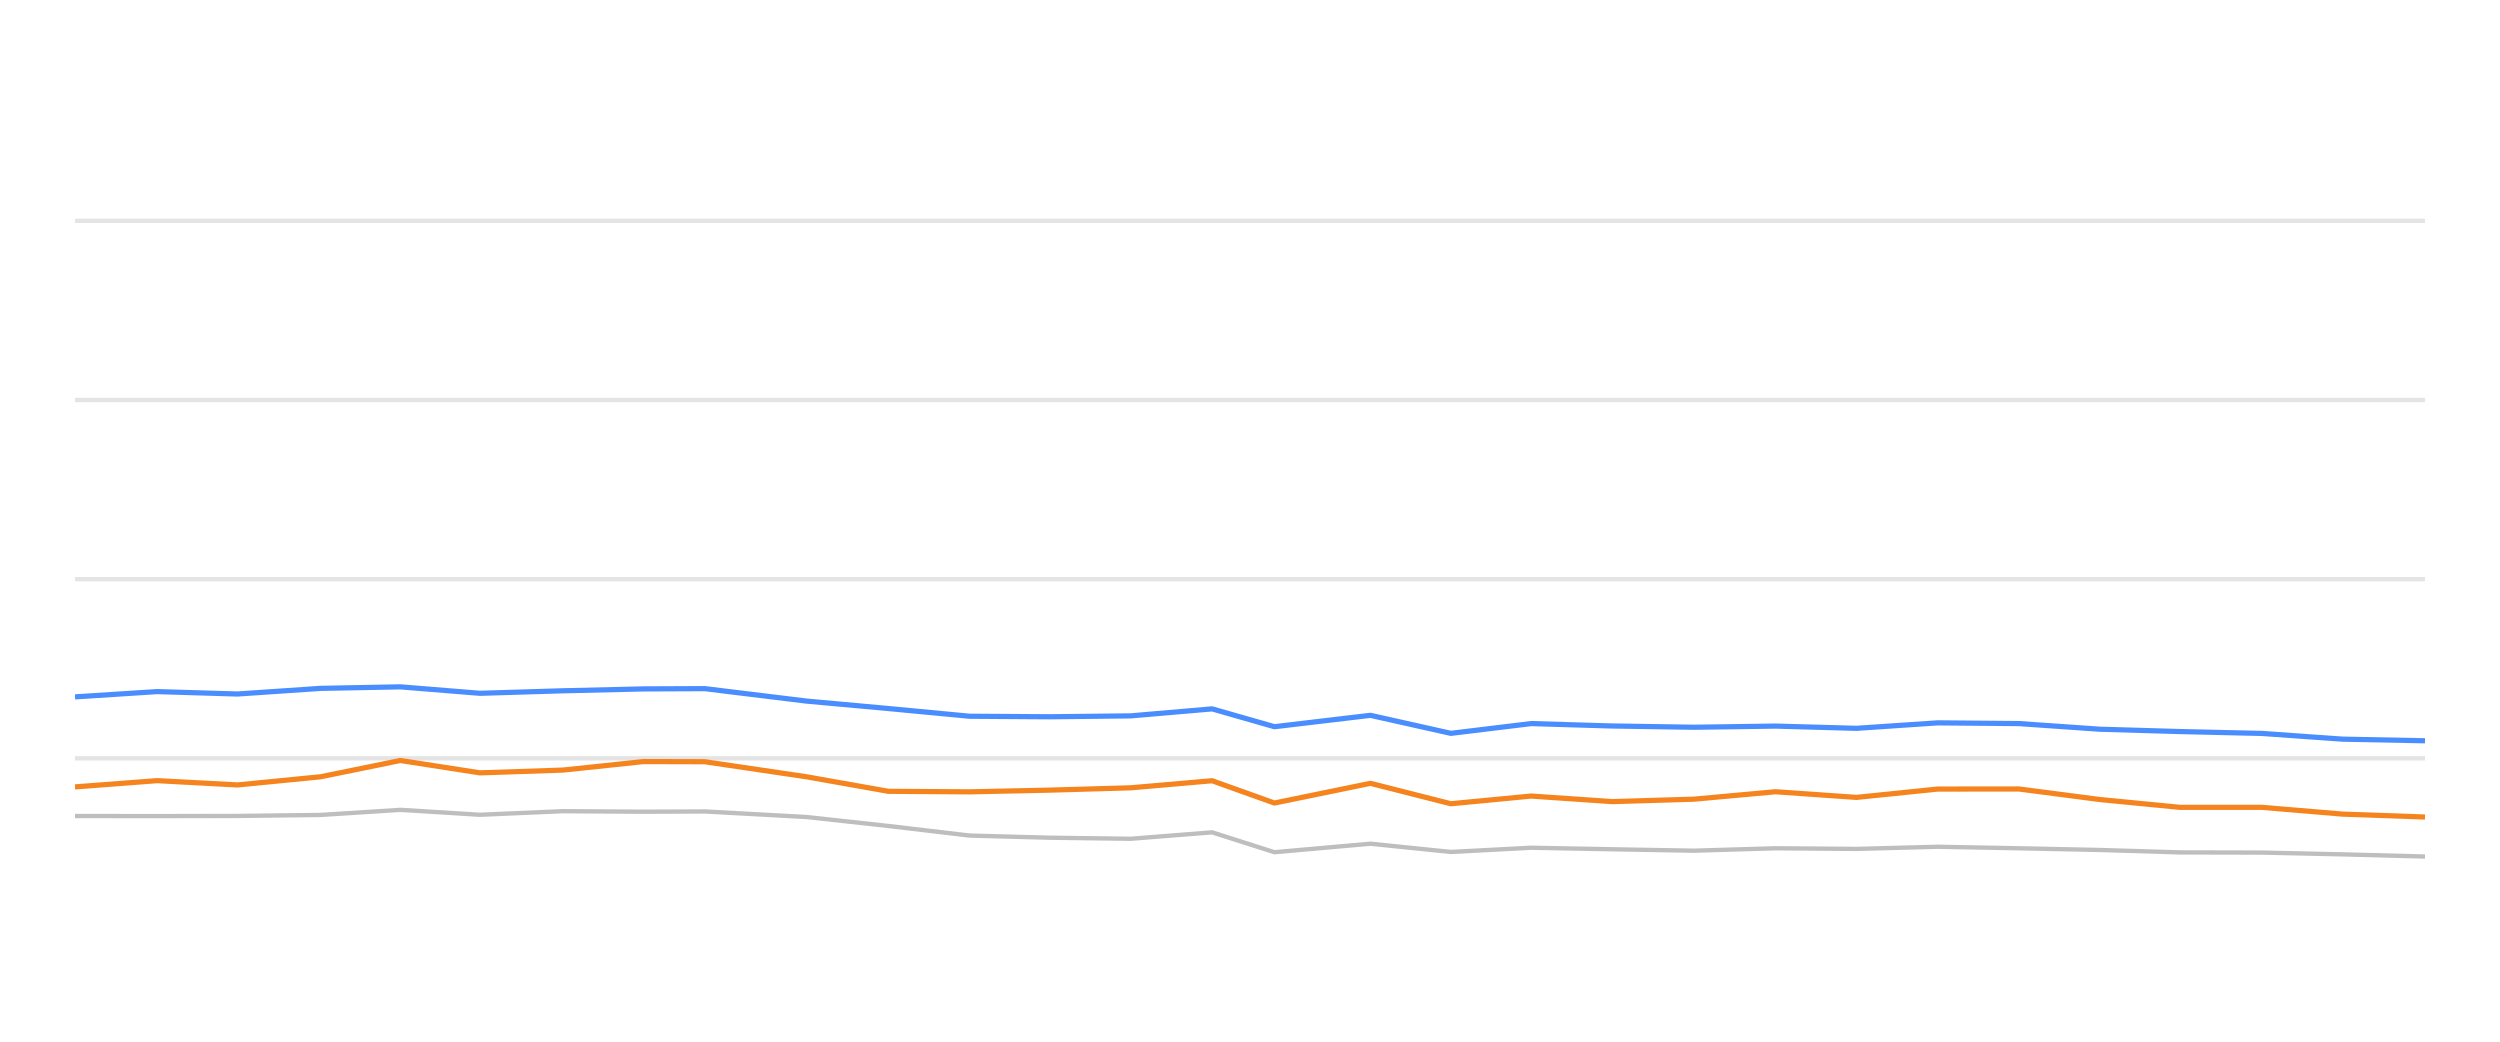
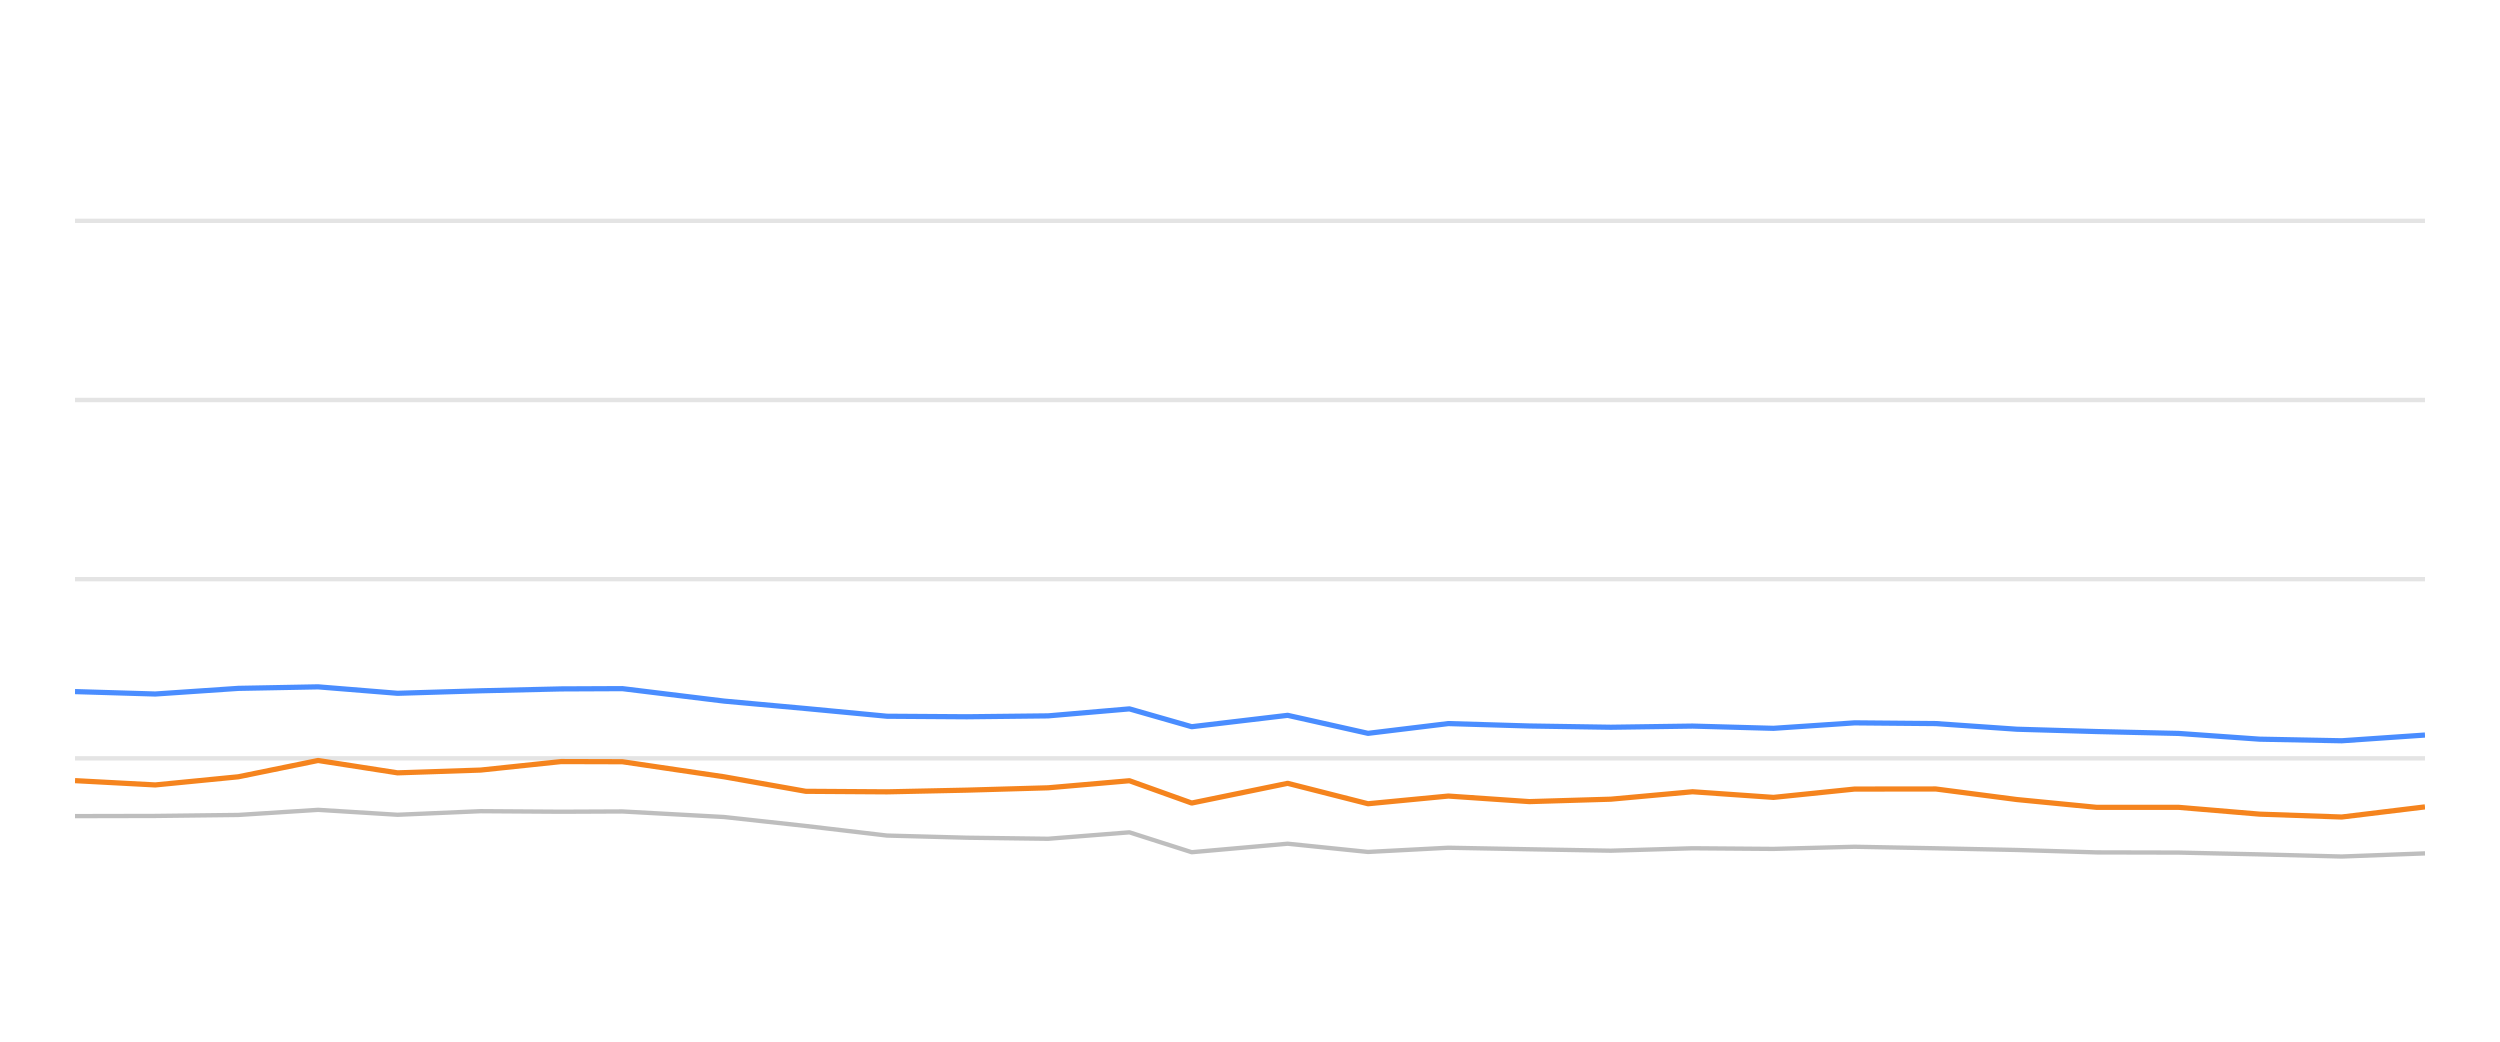
<svg xmlns="http://www.w3.org/2000/svg" width="288pt" height="120pt" viewBox="0 0 288 120" version="1.1">
  <defs>
    <style type="text/css">*{stroke-linejoin: round; stroke-linecap: butt}</style>
  </defs>
  <g id="figure_1">
    <g id="patch_1">
      <path d="M 0 120  L 288 120  L 288 0  L 0 0  L 0 120  z " style="fill: none; opacity: 0" />
    </g>
    <g id="axes_1">
      <g id="patch_2">
        <path d="M 8.64 108  L 279.36 108  L 279.36 4.8  L 8.64 4.8  L 8.64 108  z " style="fill: none" />
      </g>
      <g id="matplotlib.axis_1" />
      <g id="matplotlib.axis_2" />
      <g id="line2d_1">
-         <path d="M 8.64 87.36  L 279.36 87.36  " clip-path="url(#p0353257f3c)" style="fill: none; stroke: #b2b2b2; stroke-opacity: 0.35; stroke-width: 0.5; stroke-linecap: square" />
+         <path d="M 8.64 87.36  L 279.36 87.36  " clip-path="url(#p08998f6054)" style="fill: none; stroke: #b2b2b2; stroke-opacity: 0.35; stroke-width: 0.5; stroke-linecap: square" />
      </g>
      <g id="line2d_2">
-         <path d="M 8.64 66.72  L 279.36 66.72  " clip-path="url(#p0353257f3c)" style="fill: none; stroke: #b2b2b2; stroke-opacity: 0.35; stroke-width: 0.5; stroke-linecap: square" />
+         <path d="M 8.64 66.72  L 279.36 66.72  " clip-path="url(#p08998f6054)" style="fill: none; stroke: #b2b2b2; stroke-opacity: 0.35; stroke-width: 0.5; stroke-linecap: square" />
      </g>
      <g id="line2d_3">
-         <path d="M 8.64 46.08  L 279.36 46.08  " clip-path="url(#p0353257f3c)" style="fill: none; stroke: #b2b2b2; stroke-opacity: 0.35; stroke-width: 0.5; stroke-linecap: square" />
+         <path d="M 8.64 46.08  L 279.36 46.08  " clip-path="url(#p08998f6054)" style="fill: none; stroke: #b2b2b2; stroke-opacity: 0.35; stroke-width: 0.5; stroke-linecap: square" />
      </g>
      <g id="line2d_4">
-         <path d="M 8.64 25.44  L 279.36 25.44  " clip-path="url(#p0353257f3c)" style="fill: none; stroke: #b2b2b2; stroke-opacity: 0.35; stroke-width: 0.5; stroke-linecap: square" />
+         <path d="M 8.64 25.44  L 279.36 25.44  " clip-path="url(#p08998f6054)" style="fill: none; stroke: #b2b2b2; stroke-opacity: 0.35; stroke-width: 0.5; stroke-linecap: square" />
      </g>
      <g id="line2d_5">
-         <path d="M 8.64 94.006  L 18.104 94.016  L 27.356 93.996  L 36.927 93.882  L 46.122 93.294  L 55.281 93.862  L 64.858 93.449  L 74.144 93.511  L 81.192 93.48  L 92.919 94.12  L 102.331 95.152  L 111.689 96.256  L 120.902 96.504  L 130.264 96.627  L 139.636 95.884  L 146.815 98.175  L 157.873 97.195  L 167.136 98.144  L 176.394 97.659  L 185.732 97.835  L 195.127 98  L 204.539 97.721  L 213.866 97.794  L 223.215 97.546  L 232.572 97.721  L 241.913 97.917  L 251.118 98.196  L 260.564 98.217  L 269.901 98.423  L 279.36 98.671  " clip-path="url(#p0353257f3c)" style="fill: none; stroke: #bebebe; stroke-width: 0.5; stroke-linecap: round" />
+         <path d="M 8.64 94.016  L 17.887 93.996  L 27.454 93.882  L 36.643 93.294  L 45.798 93.862  L 55.37 93.449  L 64.652 93.511  L 71.696 93.48  L 83.417 94.12  L 92.824 95.152  L 102.177 96.256  L 111.385 96.504  L 120.743 96.627  L 130.11 95.884  L 137.285 98.175  L 148.338 97.195  L 157.596 98.144  L 166.849 97.659  L 176.182 97.835  L 185.573 98  L 194.98 97.721  L 204.302 97.794  L 213.646 97.546  L 222.998 97.721  L 232.335 97.917  L 241.535 98.196  L 250.976 98.217  L 260.308 98.423  L 269.763 98.671  L 279.36 98.31  " clip-path="url(#p08998f6054)" style="fill: none; stroke: #bebebe; stroke-width: 0.5; stroke-linecap: round" />
      </g>
      <g id="line2d_6">
-         <path d="M 8.64 80.28  L 18.104 79.672  L 27.356 79.95  L 36.927 79.3  L 46.122 79.125  L 55.281 79.868  L 64.858 79.579  L 74.144 79.362  L 81.192 79.331  L 92.919 80.766  L 102.331 81.622  L 111.689 82.51  L 120.902 82.572  L 130.264 82.468  L 139.636 81.663  L 146.815 83.717  L 157.873 82.406  L 167.136 84.481  L 176.394 83.356  L 185.732 83.634  L 195.127 83.779  L 204.539 83.645  L 213.866 83.903  L 223.215 83.273  L 232.572 83.356  L 241.913 84.006  L 251.118 84.274  L 260.564 84.491  L 269.901 85.152  L 279.36 85.337  " clip-path="url(#p0353257f3c)" style="fill: none; stroke: #4a8dff; stroke-width: 0.6" />
+         <path d="M 8.64 79.672  L 17.887 79.95  L 27.454 79.3  L 36.643 79.125  L 45.798 79.868  L 55.37 79.579  L 64.652 79.362  L 71.696 79.331  L 83.417 80.766  L 92.824 81.622  L 102.177 82.51  L 111.385 82.572  L 120.743 82.468  L 130.11 81.663  L 137.285 83.717  L 148.338 82.406  L 157.596 84.481  L 166.849 83.356  L 176.182 83.634  L 185.573 83.779  L 194.98 83.645  L 204.302 83.903  L 213.646 83.273  L 222.998 83.356  L 232.335 84.006  L 241.535 84.274  L 250.976 84.491  L 260.308 85.152  L 269.763 85.337  L 279.36 84.677  " clip-path="url(#p08998f6054)" style="fill: none; stroke: #4a8dff; stroke-width: 0.6" />
      </g>
      <g id="line2d_7">
-         <path d="M 8.64 90.652  L 18.104 89.93  L 27.356 90.425  L 36.927 89.486  L 46.122 87.608  L 55.281 89.032  L 64.858 88.712  L 74.144 87.732  L 81.192 87.752  L 92.919 89.486  L 102.331 91.158  L 111.689 91.22  L 120.902 91.024  L 130.264 90.755  L 139.636 89.94  L 146.815 92.51  L 157.873 90.239  L 167.136 92.592  L 176.394 91.705  L 185.732 92.345  L 195.127 92.066  L 204.539 91.209  L 213.866 91.86  L 223.215 90.9  L 232.572 90.889  L 241.913 92.107  L 251.118 93.005  L 260.564 93.005  L 269.901 93.789  L 279.36 94.12  " clip-path="url(#p0353257f3c)" style="fill: none; stroke: #f5841e; stroke-width: 0.6" />
+         <path d="M 8.64 89.93  L 17.887 90.425  L 27.454 89.486  L 36.643 87.608  L 45.798 89.032  L 55.37 88.712  L 64.652 87.732  L 71.696 87.752  L 83.417 89.486  L 92.824 91.158  L 102.177 91.22  L 111.385 91.024  L 120.743 90.755  L 130.11 89.94  L 137.285 92.51  L 148.338 90.239  L 157.596 92.592  L 166.849 91.705  L 176.182 92.345  L 185.573 92.066  L 194.98 91.209  L 204.302 91.86  L 213.646 90.9  L 222.998 90.889  L 232.335 92.107  L 241.535 93.005  L 250.976 93.005  L 260.308 93.789  L 269.763 94.12  L 279.36 92.953  " clip-path="url(#p08998f6054)" style="fill: none; stroke: #f5841e; stroke-width: 0.6" />
      </g>
    </g>
  </g>
  <defs>
-     <clipPath id="p0353257f3c">
+     <clipPath id="p08998f6054">
      <rect x="8.64" y="4.8" width="270.72" height="103.2" />
    </clipPath>
  </defs>
</svg>
